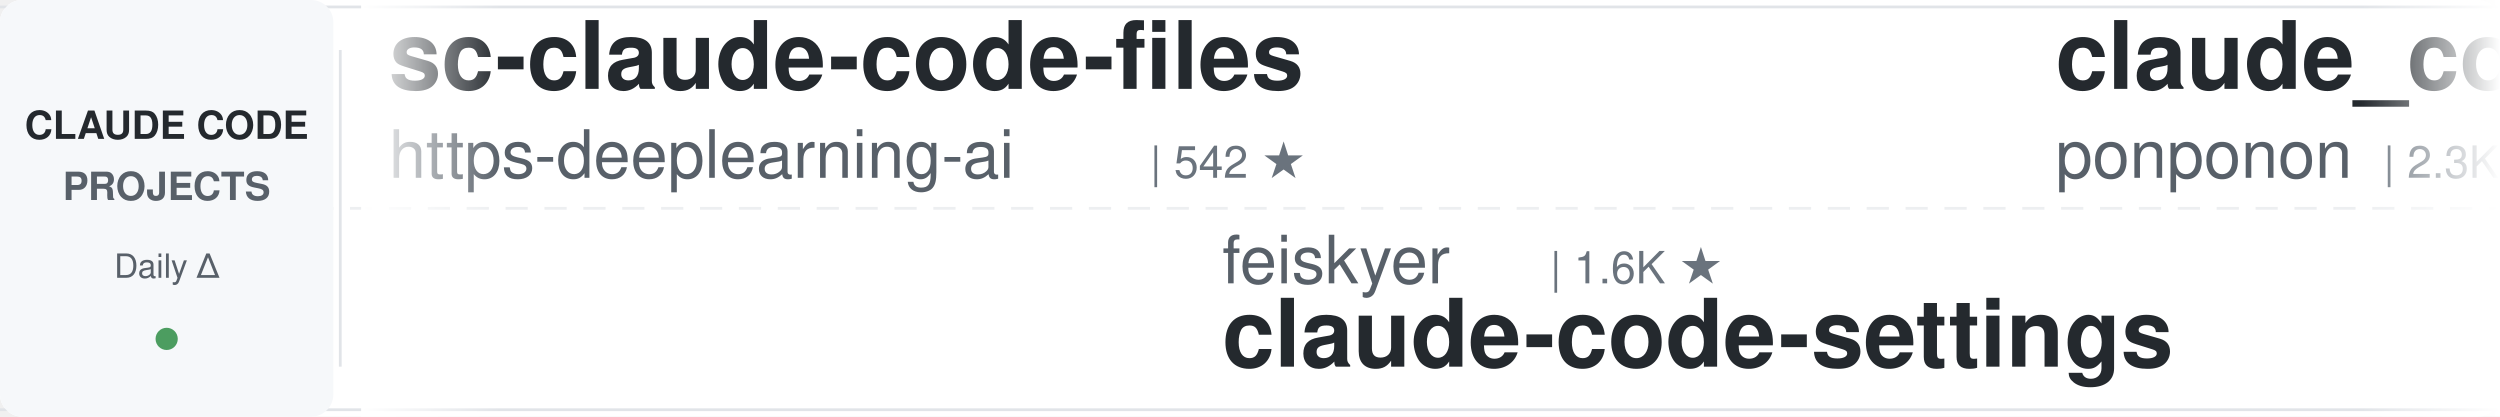
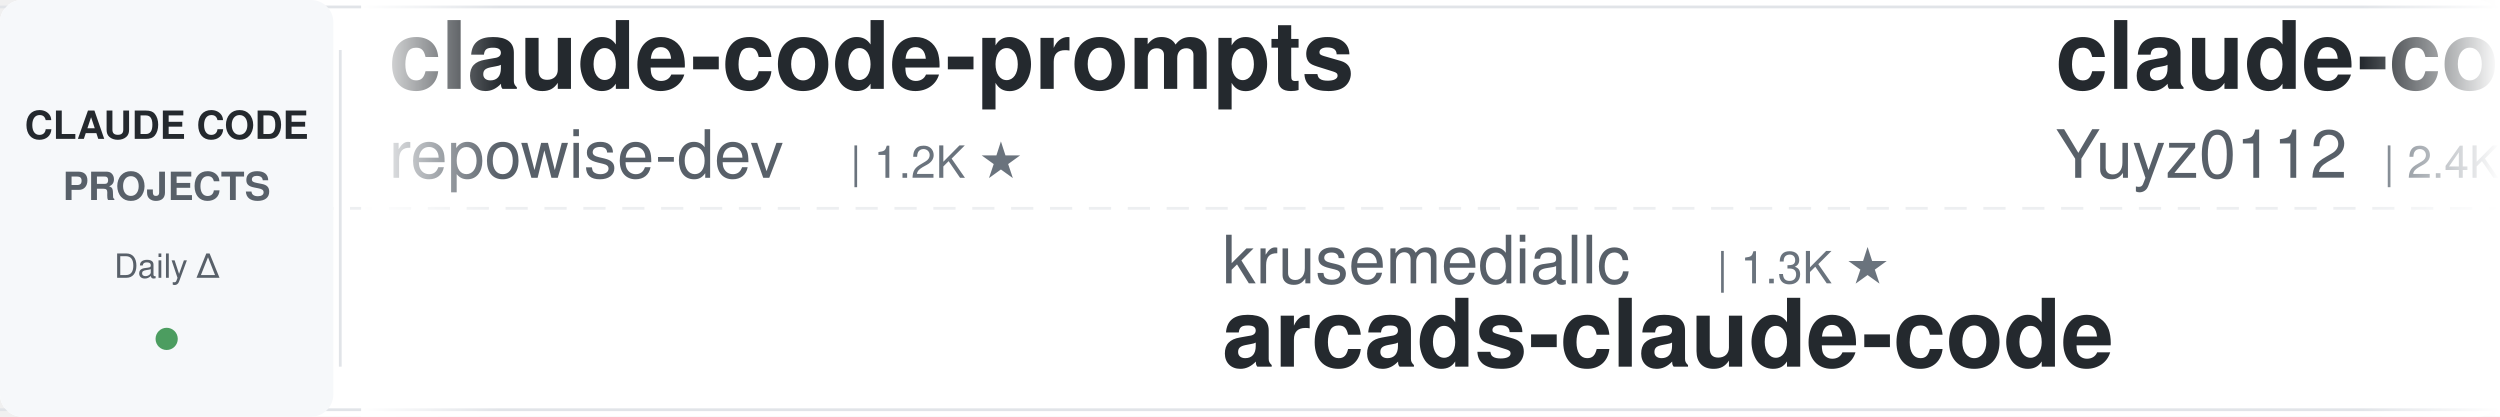
<svg xmlns="http://www.w3.org/2000/svg" width="900" height="150">
  <defs>
    <linearGradient id="leftFade" x1="0%" y1="0%" x2="100%" y2="0%">
      <stop offset="0%" style="stop-color:#ffffff;stop-opacity:1" />
      <stop offset="100%" style="stop-color:#ffffff;stop-opacity:0" />
    </linearGradient>
    <linearGradient id="rightFade" x1="0%" y1="0%" x2="100%" y2="0%">
      <stop offset="0%" style="stop-color:#ffffff;stop-opacity:0" />
      <stop offset="100%" style="stop-color:#ffffff;stop-opacity:1" />
    </linearGradient>
  </defs>
  <rect width="900" height="150" fill="#ffffff" rx="8" />
  <rect x="0" y="2" width="900" height="1" fill="#e1e4e8" />
  <rect x="0" y="147" width="900" height="1" fill="#e1e4e8" />
  <line x1="0" y1="75" x2="900" y2="75" stroke="#e1e4e8" stroke-width="1" stroke-dasharray="8 6" opacity="0.6" />
  <rect x="0" y="0" width="120" height="150" fill="#f6f8fa" rx="8" />
  <text x="60" y="50" font-family="-apple-system, BlinkMacSystemFont, 'Segoe UI', Helvetica, Arial, sans-serif" font-size="14" font-weight="600" fill="#24292e" text-anchor="middle">CLAUDE CODE</text>
  <text x="60" y="72" font-family="-apple-system, BlinkMacSystemFont, 'Segoe UI', Helvetica, Arial, sans-serif" font-size="14" font-weight="600" fill="#586069" text-anchor="middle">PROJECTS</text>
  <text x="60" y="100" font-family="-apple-system, BlinkMacSystemFont, 'Segoe UI', Helvetica, Arial, sans-serif" font-size="12" font-weight="500" fill="#586069" text-anchor="middle">Daily Δ</text>
  <circle cx="60" cy="122" r="4" fill="#22863a" opacity="0.8" />
  <rect x="122" y="18" width="1" height="114" fill="#e1e4e8" />
  <clipPath id="tickerClip">
    <rect x="130" y="0" width="770" height="150" />
  </clipPath>
  <g clip-path="url(#tickerClip)">
    <g id="tickerItems">
      <animateTransform attributeName="transform" attributeType="XML" type="translate" from="0 0" to="-3000 0" dur="54s" repeatCount="indefinite" />
      <g transform="translate(0, 0)">
-         <text x="140" y="32" font-family="-apple-system, BlinkMacSystemFont, 'Segoe UI', Helvetica, Arial, sans-serif" font-size="34" font-weight="600" fill="#24292e">sc-claude-code-files</text>
-         <text x="140" y="64" font-family="-apple-system, BlinkMacSystemFont, 'Segoe UI', Helvetica, Arial, sans-serif" font-size="24" font-weight="400" fill="#586069">https-deeplearning-ai</text>
-         <text x="414" y="64" font-family="-apple-system, BlinkMacSystemFont, 'Segoe UI', Helvetica, Arial, sans-serif" font-size="16" font-weight="500" fill="#6a737d">| 542 ★</text>
+         <text x="140" y="32" font-family="-apple-system, BlinkMacSystemFont, 'Segoe UI', Helvetica, Arial, sans-serif" font-size="34" font-weight="600" fill="#24292e">claude-code-prompts</text>
+         <text x="140" y="64" font-family="-apple-system, BlinkMacSystemFont, 'Segoe UI', Helvetica, Arial, sans-serif" font-size="24" font-weight="400" fill="#586069">repowise-dev</text>
+         <text x="306" y="64" font-family="-apple-system, BlinkMacSystemFont, 'Segoe UI', Helvetica, Arial, sans-serif" font-size="16" font-weight="500" fill="#6a737d">| 1.2K ★</text>
      </g>
      <g transform="translate(300, 0)">
+         <text x="140" y="102" font-family="-apple-system, BlinkMacSystemFont, 'Segoe UI', Helvetica, Arial, sans-serif" font-size="24" font-weight="400" fill="#586069">krusemediallc</text>
+         <text x="318" y="102" font-family="-apple-system, BlinkMacSystemFont, 'Segoe UI', Helvetica, Arial, sans-serif" font-size="16" font-weight="500" fill="#6a737d">| 1.3K ★</text>
+         <text x="140" y="132" font-family="-apple-system, BlinkMacSystemFont, 'Segoe UI', Helvetica, Arial, sans-serif" font-size="34" font-weight="600" fill="#24292e">arcads-claude-code</text>
+       </g>
+       <g transform="translate(600, 0)">
+         <text x="140" y="32" font-family="-apple-system, BlinkMacSystemFont, 'Segoe UI', Helvetica, Arial, sans-serif" font-size="34" font-weight="600" fill="#24292e">claude-code-reverse</text>
+         <text x="140" y="64" font-family="-apple-system, BlinkMacSystemFont, 'Segoe UI', Helvetica, Arial, sans-serif" font-size="24" font-weight="400" fill="#586069">Yuyz0112</text>
+         <text x="258" y="64" font-family="-apple-system, BlinkMacSystemFont, 'Segoe UI', Helvetica, Arial, sans-serif" font-size="16" font-weight="500" fill="#6a737d">| 2.4K ★</text>
+       </g>
+       <g transform="translate(900, 0)">
+         <text x="140" y="102" font-family="-apple-system, BlinkMacSystemFont, 'Segoe UI', Helvetica, Arial, sans-serif" font-size="24" font-weight="400" fill="#586069">diet103</text>
+         <text x="246" y="102" font-family="-apple-system, BlinkMacSystemFont, 'Segoe UI', Helvetica, Arial, sans-serif" font-size="16" font-weight="500" fill="#6a737d">| 10.0K ★</text>
+         <text x="140" y="132" font-family="-apple-system, BlinkMacSystemFont, 'Segoe UI', Helvetica, Arial, sans-serif" font-size="34" font-weight="600" fill="#24292e">claude-code-infrastructu...</text>
+       </g>
+       <g transform="translate(1200, 0)">
+         <text x="140" y="32" font-family="-apple-system, BlinkMacSystemFont, 'Segoe UI', Helvetica, Arial, sans-serif" font-size="34" font-weight="600" fill="#24292e">everything-claude-code</text>
+         <text x="140" y="64" font-family="-apple-system, BlinkMacSystemFont, 'Segoe UI', Helvetica, Arial, sans-serif" font-size="24" font-weight="400" fill="#586069">WorldFlowAI</text>
+         <text x="294" y="64" font-family="-apple-system, BlinkMacSystemFont, 'Segoe UI', Helvetica, Arial, sans-serif" font-size="16" font-weight="500" fill="#6a737d">| 1.4K ★</text>
+       </g>
+       <g transform="translate(1500, 0)">
        <text x="140" y="102" font-family="-apple-system, BlinkMacSystemFont, 'Segoe UI', Helvetica, Arial, sans-serif" font-size="24" font-weight="400" fill="#586069">feiskyer</text>
        <text x="258" y="102" font-family="-apple-system, BlinkMacSystemFont, 'Segoe UI', Helvetica, Arial, sans-serif" font-size="16" font-weight="500" fill="#6a737d">| 1.6K ★</text>
        <text x="140" y="132" font-family="-apple-system, BlinkMacSystemFont, 'Segoe UI', Helvetica, Arial, sans-serif" font-size="34" font-weight="600" fill="#24292e">claude-code-settings</text>
      </g>
-       <g transform="translate(600, 0)">
-         <text x="140" y="32" font-family="-apple-system, BlinkMacSystemFont, 'Segoe UI', Helvetica, Arial, sans-serif" font-size="34" font-weight="600" fill="#24292e">claude_code_src</text>
-         <text x="140" y="64" font-family="-apple-system, BlinkMacSystemFont, 'Segoe UI', Helvetica, Arial, sans-serif" font-size="24" font-weight="400" fill="#586069">ponponon</text>
-         <text x="258" y="64" font-family="-apple-system, BlinkMacSystemFont, 'Segoe UI', Helvetica, Arial, sans-serif" font-size="16" font-weight="500" fill="#6a737d">| 2.3K ★</text>
-       </g>
-       <g transform="translate(900, 0)">
-         <text x="140" y="102" font-family="-apple-system, BlinkMacSystemFont, 'Segoe UI', Helvetica, Arial, sans-serif" font-size="24" font-weight="400" fill="#586069">alejandrobalderas</text>
-         <text x="366" y="102" font-family="-apple-system, BlinkMacSystemFont, 'Segoe UI', Helvetica, Arial, sans-serif" font-size="16" font-weight="500" fill="#6a737d">| 2.8K ★</text>
-         <text x="140" y="132" font-family="-apple-system, BlinkMacSystemFont, 'Segoe UI', Helvetica, Arial, sans-serif" font-size="34" font-weight="600" fill="#24292e">claude-code-from-source</text>
-       </g>
-       <g transform="translate(1200, 0)">
-         <text x="140" y="32" font-family="-apple-system, BlinkMacSystemFont, 'Segoe UI', Helvetica, Arial, sans-serif" font-size="34" font-weight="600" fill="#24292e">claude-code-showcase</text>
-         <text x="140" y="64" font-family="-apple-system, BlinkMacSystemFont, 'Segoe UI', Helvetica, Arial, sans-serif" font-size="24" font-weight="400" fill="#586069">ChrisWiles</text>
-         <text x="282" y="64" font-family="-apple-system, BlinkMacSystemFont, 'Segoe UI', Helvetica, Arial, sans-serif" font-size="16" font-weight="500" fill="#6a737d">| 6.0K ★</text>
-       </g>
-       <g transform="translate(1500, 0)">
-         <text x="140" y="102" font-family="-apple-system, BlinkMacSystemFont, 'Segoe UI', Helvetica, Arial, sans-serif" font-size="24" font-weight="400" fill="#586069">Donchitos</text>
-         <text x="270" y="102" font-family="-apple-system, BlinkMacSystemFont, 'Segoe UI', Helvetica, Arial, sans-serif" font-size="16" font-weight="500" fill="#6a737d">| 24.2K ★</text>
-         <text x="140" y="132" font-family="-apple-system, BlinkMacSystemFont, 'Segoe UI', Helvetica, Arial, sans-serif" font-size="34" font-weight="600" fill="#24292e">Claude-Code-Game-Studios</text>
-       </g>
      <g transform="translate(1800, 0)">
-         <text x="140" y="32" font-family="-apple-system, BlinkMacSystemFont, 'Segoe UI', Helvetica, Arial, sans-serif" font-size="34" font-weight="600" fill="#24292e">claude-code-action</text>
-         <text x="140" y="64" font-family="-apple-system, BlinkMacSystemFont, 'Segoe UI', Helvetica, Arial, sans-serif" font-size="24" font-weight="400" fill="#586069">anthropics</text>
-         <text x="282" y="64" font-family="-apple-system, BlinkMacSystemFont, 'Segoe UI', Helvetica, Arial, sans-serif" font-size="16" font-weight="500" fill="#6a737d">| 8.7K ★</text>
+         <text x="140" y="32" font-family="-apple-system, BlinkMacSystemFont, 'Segoe UI', Helvetica, Arial, sans-serif" font-size="34" font-weight="600" fill="#24292e">claude-code-cheat-sheet</text>
+         <text x="140" y="64" font-family="-apple-system, BlinkMacSystemFont, 'Segoe UI', Helvetica, Arial, sans-serif" font-size="24" font-weight="400" fill="#586069">Njengah</text>
+         <text x="246" y="64" font-family="-apple-system, BlinkMacSystemFont, 'Segoe UI', Helvetica, Arial, sans-serif" font-size="16" font-weight="500" fill="#6a737d">| 1.9K ★</text>
      </g>
      <g transform="translate(2100, 0)">
-         <text x="140" y="102" font-family="-apple-system, BlinkMacSystemFont, 'Segoe UI', Helvetica, Arial, sans-serif" font-size="24" font-weight="400" fill="#586069">Maciek-roboblog</text>
-         <text x="342" y="102" font-family="-apple-system, BlinkMacSystemFont, 'Segoe UI', Helvetica, Arial, sans-serif" font-size="16" font-weight="500" fill="#6a737d">| 8.6K ★</text>
-         <text x="140" y="132" font-family="-apple-system, BlinkMacSystemFont, 'Segoe UI', Helvetica, Arial, sans-serif" font-size="34" font-weight="600" fill="#24292e">Claude-Code-Usage-Monito...</text>
+         <text x="140" y="102" font-family="-apple-system, BlinkMacSystemFont, 'Segoe UI', Helvetica, Arial, sans-serif" font-size="24" font-weight="400" fill="#586069">rohitg00</text>
+         <text x="258" y="102" font-family="-apple-system, BlinkMacSystemFont, 'Segoe UI', Helvetica, Arial, sans-serif" font-size="16" font-weight="500" fill="#6a737d">| 2.5K ★</text>
+         <text x="140" y="132" font-family="-apple-system, BlinkMacSystemFont, 'Segoe UI', Helvetica, Arial, sans-serif" font-size="34" font-weight="600" fill="#24292e">awesome-claude-code-tool...</text>
      </g>
      <g transform="translate(2400, 0)">
-         <text x="140" y="32" font-family="-apple-system, BlinkMacSystemFont, 'Segoe UI', Helvetica, Arial, sans-serif" font-size="34" font-weight="600" fill="#24292e">everything-claude-code-z...</text>
-         <text x="140" y="64" font-family="-apple-system, BlinkMacSystemFont, 'Segoe UI', Helvetica, Arial, sans-serif" font-size="24" font-weight="400" fill="#586069">xu-xiang</text>
-         <text x="258" y="64" font-family="-apple-system, BlinkMacSystemFont, 'Segoe UI', Helvetica, Arial, sans-serif" font-size="16" font-weight="500" fill="#6a737d">| 1.9K ★</text>
+         <text x="140" y="32" font-family="-apple-system, BlinkMacSystemFont, 'Segoe UI', Helvetica, Arial, sans-serif" font-size="34" font-weight="600" fill="#24292e">claude-code-plugins-plus...</text>
+         <text x="140" y="64" font-family="-apple-system, BlinkMacSystemFont, 'Segoe UI', Helvetica, Arial, sans-serif" font-size="24" font-weight="400" fill="#586069">jeremylongshore</text>
+         <text x="342" y="64" font-family="-apple-system, BlinkMacSystemFont, 'Segoe UI', Helvetica, Arial, sans-serif" font-size="16" font-weight="500" fill="#6a737d">| 2.7K ★</text>
      </g>
      <g transform="translate(2700, 0)">
-         <text x="140" y="102" font-family="-apple-system, BlinkMacSystemFont, 'Segoe UI', Helvetica, Arial, sans-serif" font-size="24" font-weight="400" fill="#586069">anthropics</text>
-         <text x="282" y="102" font-family="-apple-system, BlinkMacSystemFont, 'Segoe UI', Helvetica, Arial, sans-serif" font-size="16" font-weight="500" fill="#6a737d">| 170.3K ★</text>
-         <text x="140" y="132" font-family="-apple-system, BlinkMacSystemFont, 'Segoe UI', Helvetica, Arial, sans-serif" font-size="34" font-weight="600" fill="#24292e">skills</text>
+         <text x="140" y="102" font-family="-apple-system, BlinkMacSystemFont, 'Segoe UI', Helvetica, Arial, sans-serif" font-size="24" font-weight="400" fill="#586069">shanraisshan</text>
+         <text x="306" y="102" font-family="-apple-system, BlinkMacSystemFont, 'Segoe UI', Helvetica, Arial, sans-serif" font-size="16" font-weight="500" fill="#6a737d">| 64.7K ★</text>
+         <text x="140" y="132" font-family="-apple-system, BlinkMacSystemFont, 'Segoe UI', Helvetica, Arial, sans-serif" font-size="34" font-weight="600" fill="#24292e">claude-code-best-practic...</text>
      </g>
      <g transform="translate(3000, 0)">
-         <text x="140" y="32" font-family="-apple-system, BlinkMacSystemFont, 'Segoe UI', Helvetica, Arial, sans-serif" font-size="34" font-weight="600" fill="#24292e">sc-claude-code-files</text>
-         <text x="140" y="64" font-family="-apple-system, BlinkMacSystemFont, 'Segoe UI', Helvetica, Arial, sans-serif" font-size="24" font-weight="400" fill="#586069">https-deeplearning-ai</text>
-         <text x="414" y="64" font-family="-apple-system, BlinkMacSystemFont, 'Segoe UI', Helvetica, Arial, sans-serif" font-size="16" font-weight="500" fill="#6a737d">| 542 ★</text>
+         <text x="140" y="32" font-family="-apple-system, BlinkMacSystemFont, 'Segoe UI', Helvetica, Arial, sans-serif" font-size="34" font-weight="600" fill="#24292e">claude-code-prompts</text>
+         <text x="140" y="64" font-family="-apple-system, BlinkMacSystemFont, 'Segoe UI', Helvetica, Arial, sans-serif" font-size="24" font-weight="400" fill="#586069">repowise-dev</text>
+         <text x="306" y="64" font-family="-apple-system, BlinkMacSystemFont, 'Segoe UI', Helvetica, Arial, sans-serif" font-size="16" font-weight="500" fill="#6a737d">| 1.2K ★</text>
      </g>
      <g transform="translate(3300, 0)">
-         <text x="140" y="102" font-family="-apple-system, BlinkMacSystemFont, 'Segoe UI', Helvetica, Arial, sans-serif" font-size="24" font-weight="400" fill="#586069">feiskyer</text>
-         <text x="258" y="102" font-family="-apple-system, BlinkMacSystemFont, 'Segoe UI', Helvetica, Arial, sans-serif" font-size="16" font-weight="500" fill="#6a737d">| 1.6K ★</text>
-         <text x="140" y="132" font-family="-apple-system, BlinkMacSystemFont, 'Segoe UI', Helvetica, Arial, sans-serif" font-size="34" font-weight="600" fill="#24292e">claude-code-settings</text>
+         <text x="140" y="102" font-family="-apple-system, BlinkMacSystemFont, 'Segoe UI', Helvetica, Arial, sans-serif" font-size="24" font-weight="400" fill="#586069">krusemediallc</text>
+         <text x="318" y="102" font-family="-apple-system, BlinkMacSystemFont, 'Segoe UI', Helvetica, Arial, sans-serif" font-size="16" font-weight="500" fill="#6a737d">| 1.3K ★</text>
+         <text x="140" y="132" font-family="-apple-system, BlinkMacSystemFont, 'Segoe UI', Helvetica, Arial, sans-serif" font-size="34" font-weight="600" fill="#24292e">arcads-claude-code</text>
      </g>
      <g transform="translate(3600, 0)">
-         <text x="140" y="32" font-family="-apple-system, BlinkMacSystemFont, 'Segoe UI', Helvetica, Arial, sans-serif" font-size="34" font-weight="600" fill="#24292e">claude_code_src</text>
-         <text x="140" y="64" font-family="-apple-system, BlinkMacSystemFont, 'Segoe UI', Helvetica, Arial, sans-serif" font-size="24" font-weight="400" fill="#586069">ponponon</text>
-         <text x="258" y="64" font-family="-apple-system, BlinkMacSystemFont, 'Segoe UI', Helvetica, Arial, sans-serif" font-size="16" font-weight="500" fill="#6a737d">| 2.3K ★</text>
+         <text x="140" y="32" font-family="-apple-system, BlinkMacSystemFont, 'Segoe UI', Helvetica, Arial, sans-serif" font-size="34" font-weight="600" fill="#24292e">claude-code-reverse</text>
+         <text x="140" y="64" font-family="-apple-system, BlinkMacSystemFont, 'Segoe UI', Helvetica, Arial, sans-serif" font-size="24" font-weight="400" fill="#586069">Yuyz0112</text>
+         <text x="258" y="64" font-family="-apple-system, BlinkMacSystemFont, 'Segoe UI', Helvetica, Arial, sans-serif" font-size="16" font-weight="500" fill="#6a737d">| 2.4K ★</text>
      </g>
      <g transform="translate(3900, 0)">
-         <text x="140" y="102" font-family="-apple-system, BlinkMacSystemFont, 'Segoe UI', Helvetica, Arial, sans-serif" font-size="24" font-weight="400" fill="#586069">alejandrobalderas</text>
-         <text x="366" y="102" font-family="-apple-system, BlinkMacSystemFont, 'Segoe UI', Helvetica, Arial, sans-serif" font-size="16" font-weight="500" fill="#6a737d">| 2.8K ★</text>
-         <text x="140" y="132" font-family="-apple-system, BlinkMacSystemFont, 'Segoe UI', Helvetica, Arial, sans-serif" font-size="34" font-weight="600" fill="#24292e">claude-code-from-source</text>
+         <text x="140" y="102" font-family="-apple-system, BlinkMacSystemFont, 'Segoe UI', Helvetica, Arial, sans-serif" font-size="24" font-weight="400" fill="#586069">diet103</text>
+         <text x="246" y="102" font-family="-apple-system, BlinkMacSystemFont, 'Segoe UI', Helvetica, Arial, sans-serif" font-size="16" font-weight="500" fill="#6a737d">| 10.0K ★</text>
+         <text x="140" y="132" font-family="-apple-system, BlinkMacSystemFont, 'Segoe UI', Helvetica, Arial, sans-serif" font-size="34" font-weight="600" fill="#24292e">claude-code-infrastructu...</text>
      </g>
    </g>
  </g>
  <rect x="130" y="0" width="50" height="150" fill="url(#leftFade)" />
  <rect x="850" y="0" width="50" height="150" fill="url(#rightFade)" />
</svg>
